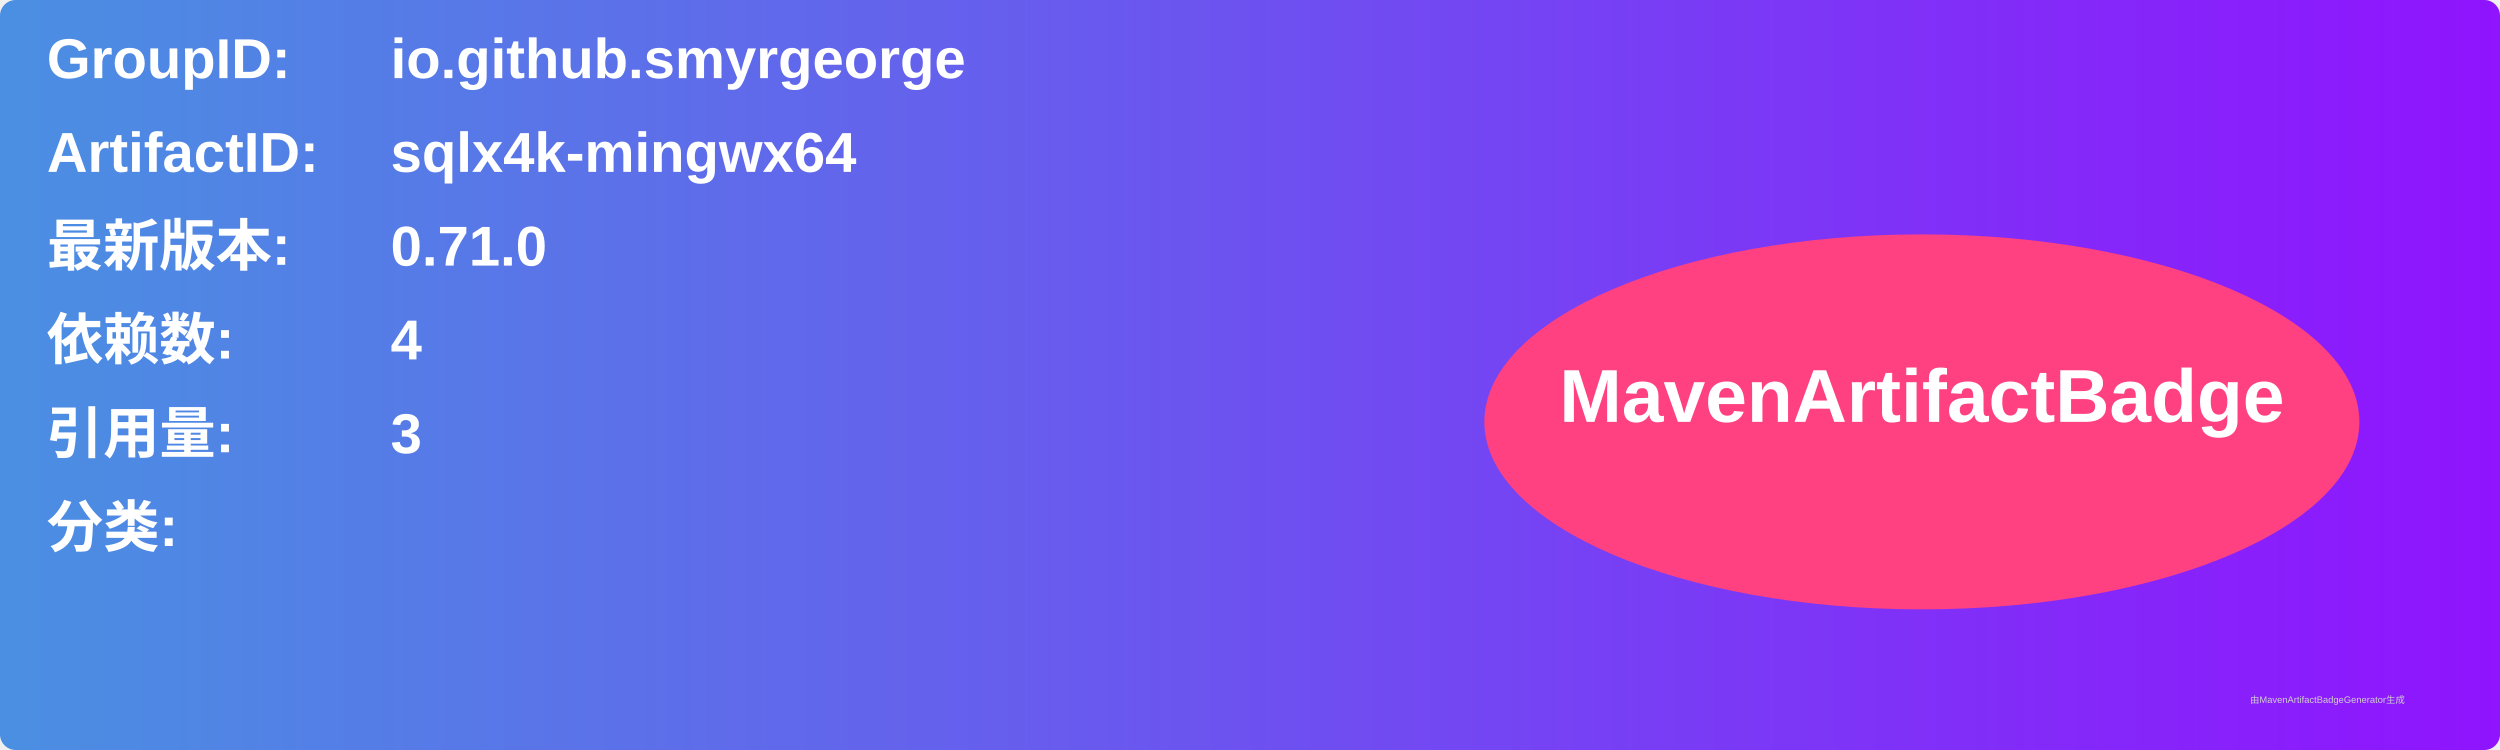
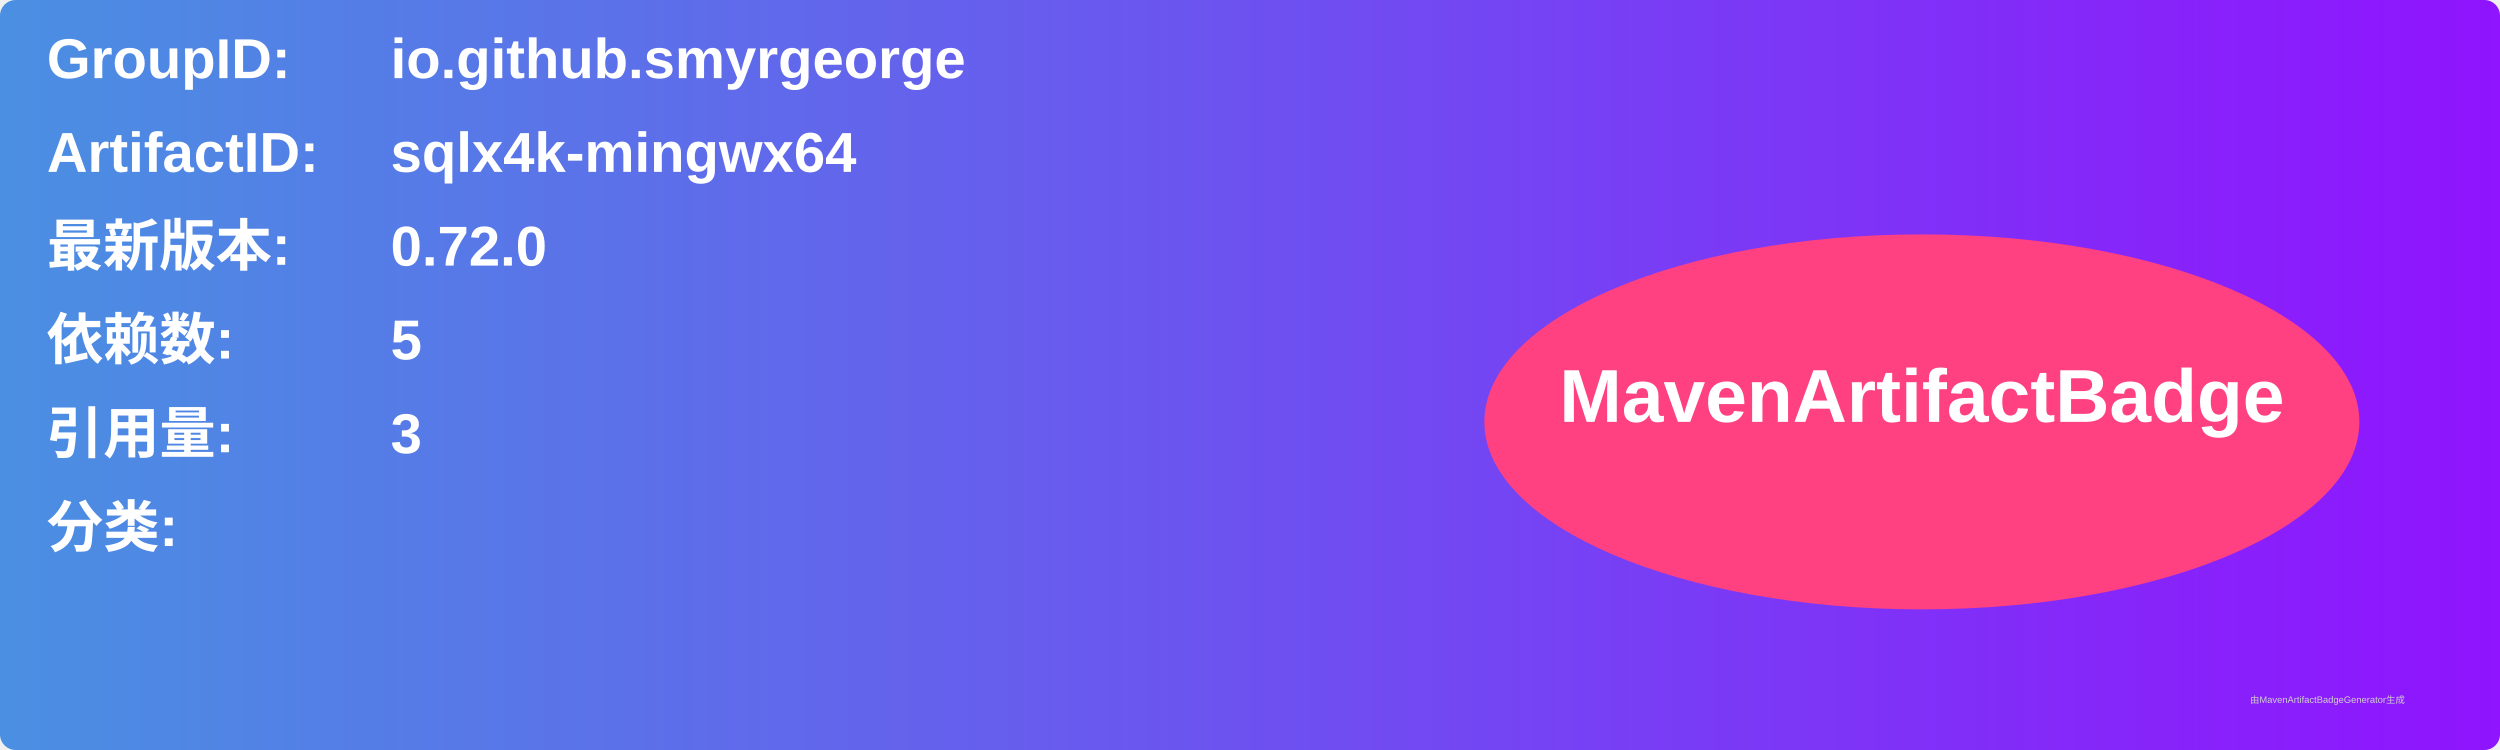
<svg xmlns="http://www.w3.org/2000/svg" width="800" height="240" viewBox="0 0 800 240">
  <linearGradient id="grad" x1="0%" y1="0%" x2="100%" y2="0%">
    <stop offset="0%" stop-color="#4a90e2" />
    <stop offset="100%" stop-color="#9013fe" />
  </linearGradient>
  <rect width="100%" height="100%" rx="5" ry="5" fill="url(#grad)" />
  <g transform="translate(15, 15)">
    <text x="0" y="10" font-family="Arial" font-size="18" fill="white" font-weight="bold" width="260">GroupID:</text>
    <text x="110" y="10" font-family="Arial" font-size="18" fill="white" font-weight="bold" width="460">io.github.smyrgeorge</text>
    <text x="0" y="40" font-family="Arial" font-size="18" fill="white" font-weight="bold" width="260">ArtifactID:</text>
    <text x="110" y="40" font-family="Arial" font-size="18" fill="white" font-weight="bold" width="460">sqlx4k-mingwx64</text>
    <text x="0" y="70" font-family="Arial" font-size="18" fill="white" font-weight="bold">最新版本:</text>
    <text x="110" y="70" font-family="Arial" font-size="18" fill="white" font-weight="bold">
-       <tspan font-weight="bold">0.71.0</tspan>
+       <tspan font-weight="bold">0.72.0</tspan>
    </text>
    <text x="0" y="100" font-family="Arial" font-size="18" fill="white" font-weight="bold">依赖数: </text>
    <text x="110" y="100" font-family="Arial" font-size="18" fill="white">
-       <tspan font-weight="bold">4</tspan>
+       <tspan font-weight="bold">5</tspan>
    </text>
    <text x="0" y="130" font-family="Arial" font-size="18" fill="white" font-weight="bold">引用量: </text>
    <text x="110" y="130" font-family="Arial" font-size="18" fill="white">
      <tspan font-weight="bold">3</tspan>
    </text>
    <text x="0" y="160" font-family="Arial" font-size="18" fill="white" font-weight="bold">分类:</text>
    <text x="10" y="190" font-family="Arial" font-size="10" fill="white">
      <tspan font-weight="bold" />
    </text>
    <ellipse cx="600" cy="120" rx="140" ry="60" fill="#ff4081" />
    <text x="600" y="120" text-anchor="middle" font-family="Arial" font-size="24" fill="white" font-weight="bold">MavenArtifactBadge</text>
  </g>
  <text x="720" y="225" font-family="Arial" font-size="3" fill="#d0d0d0">由MavenArtifactBadgeGenerator生成</text>
</svg>
